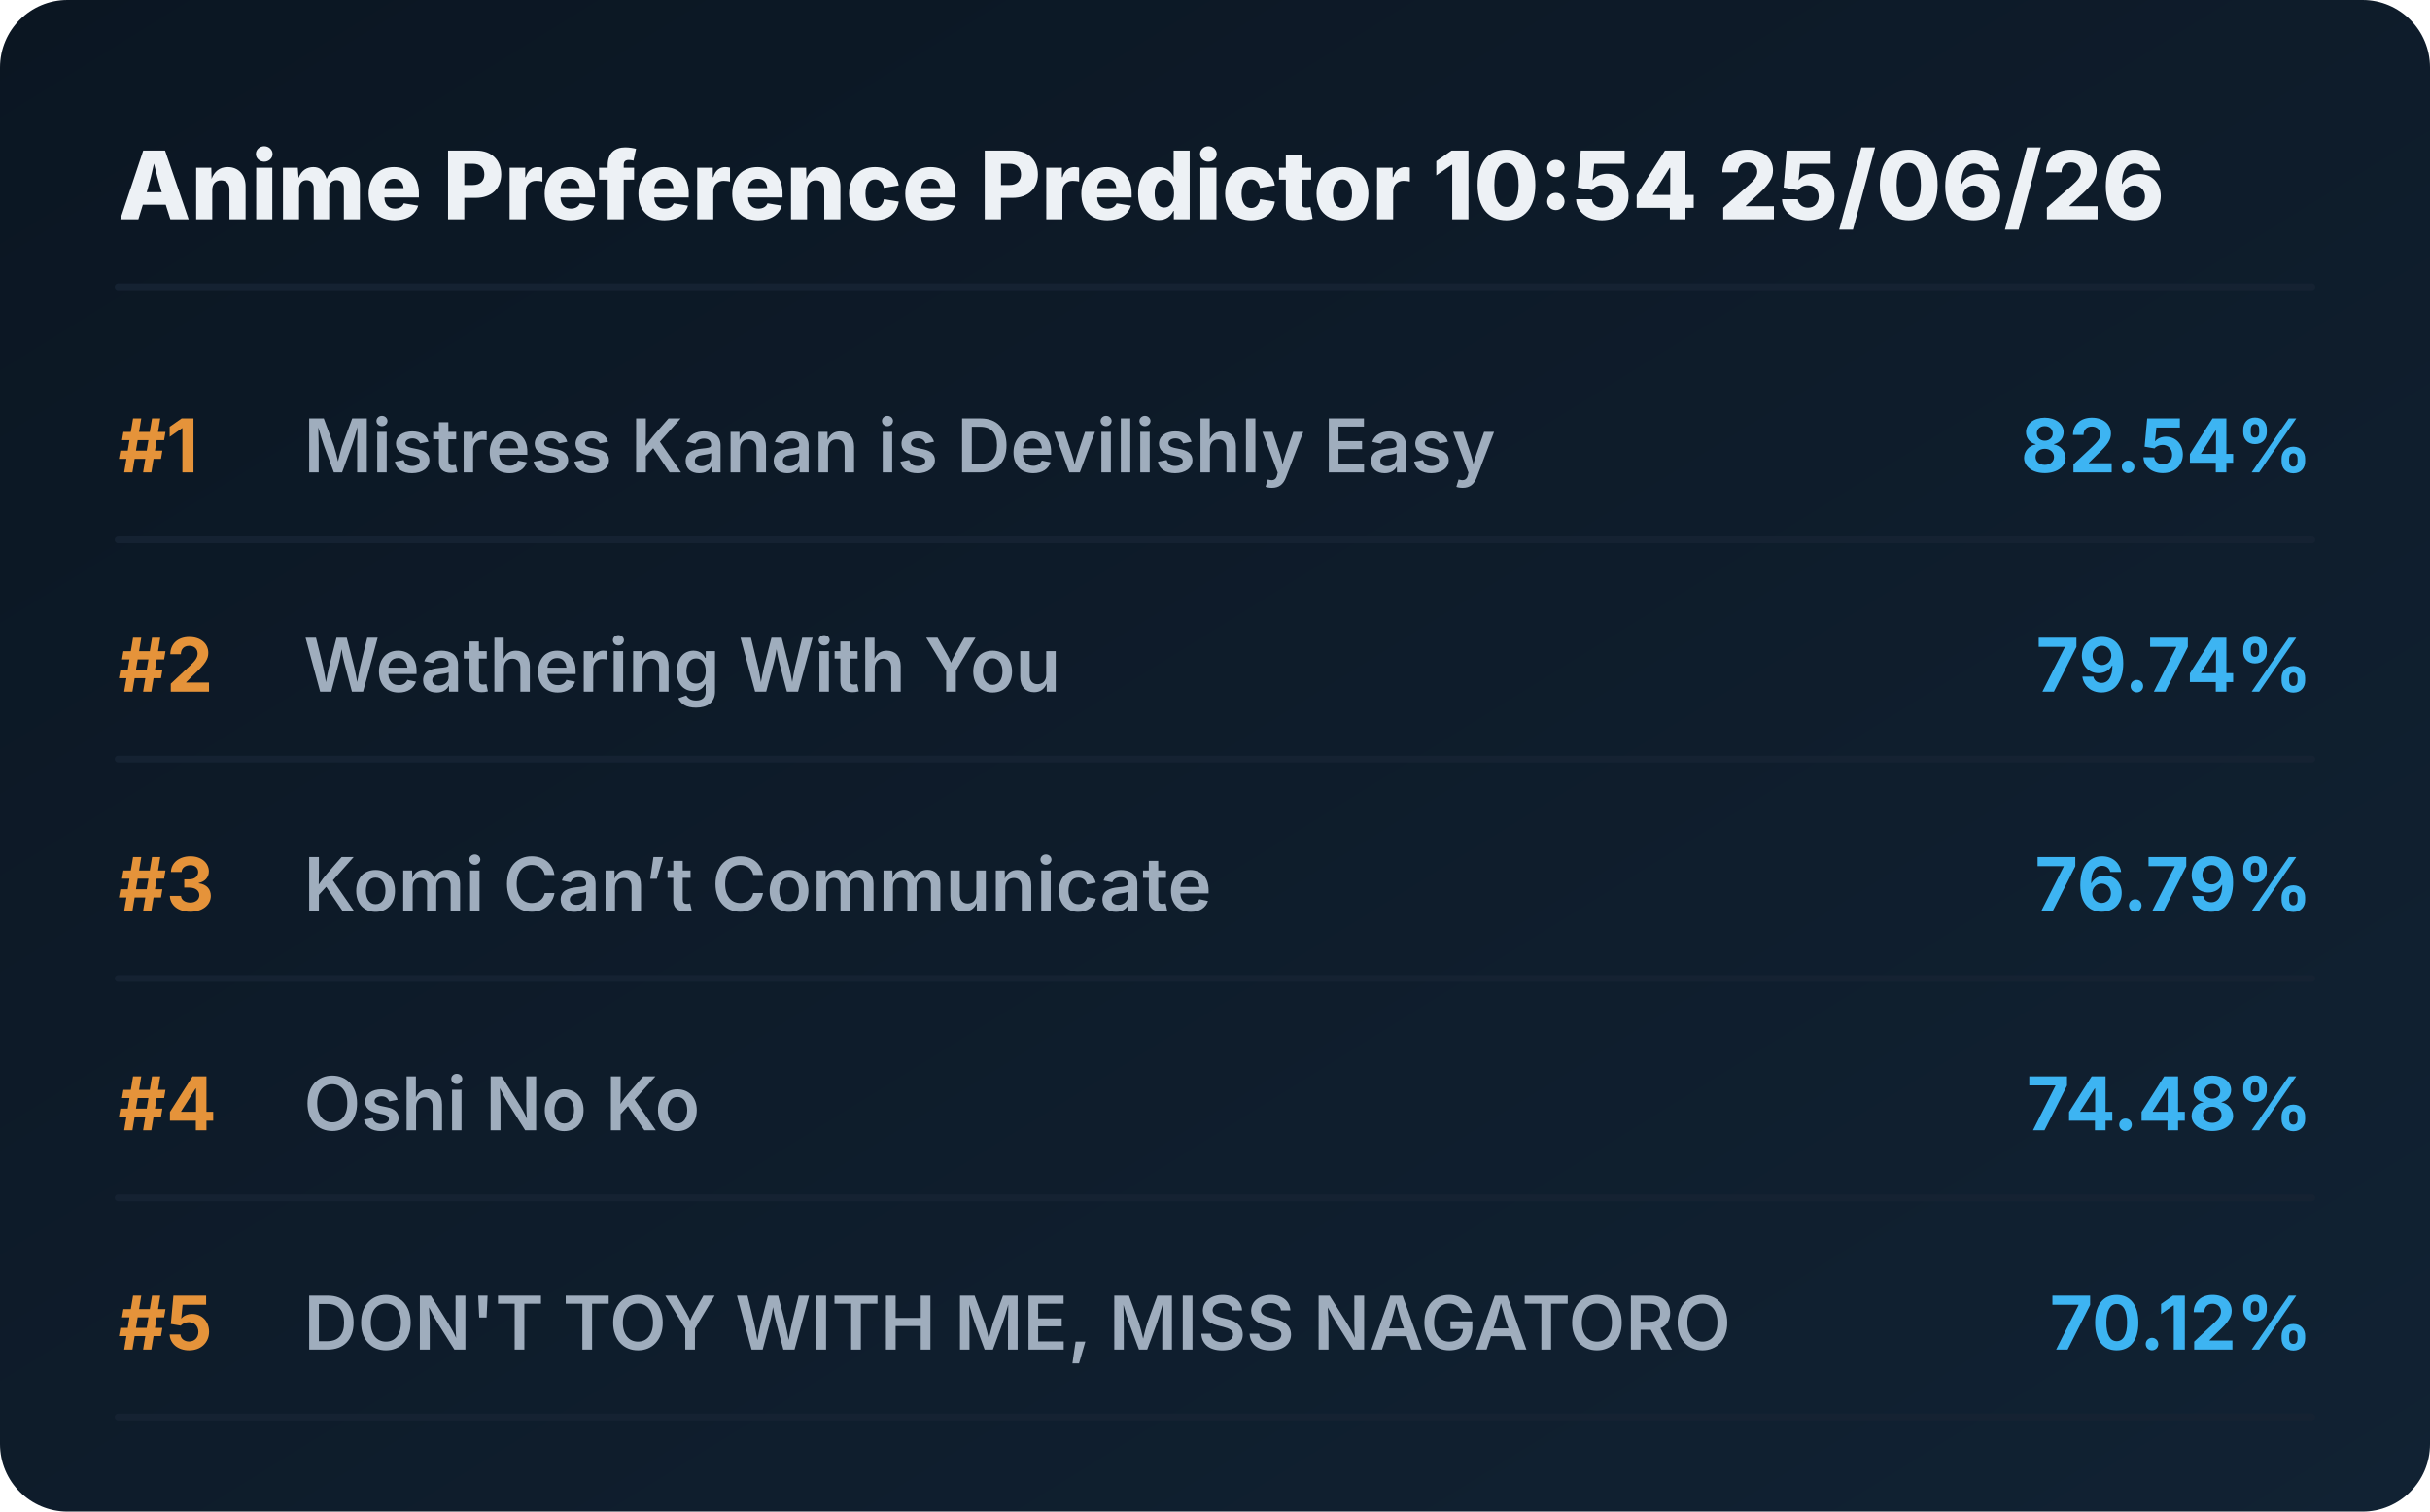
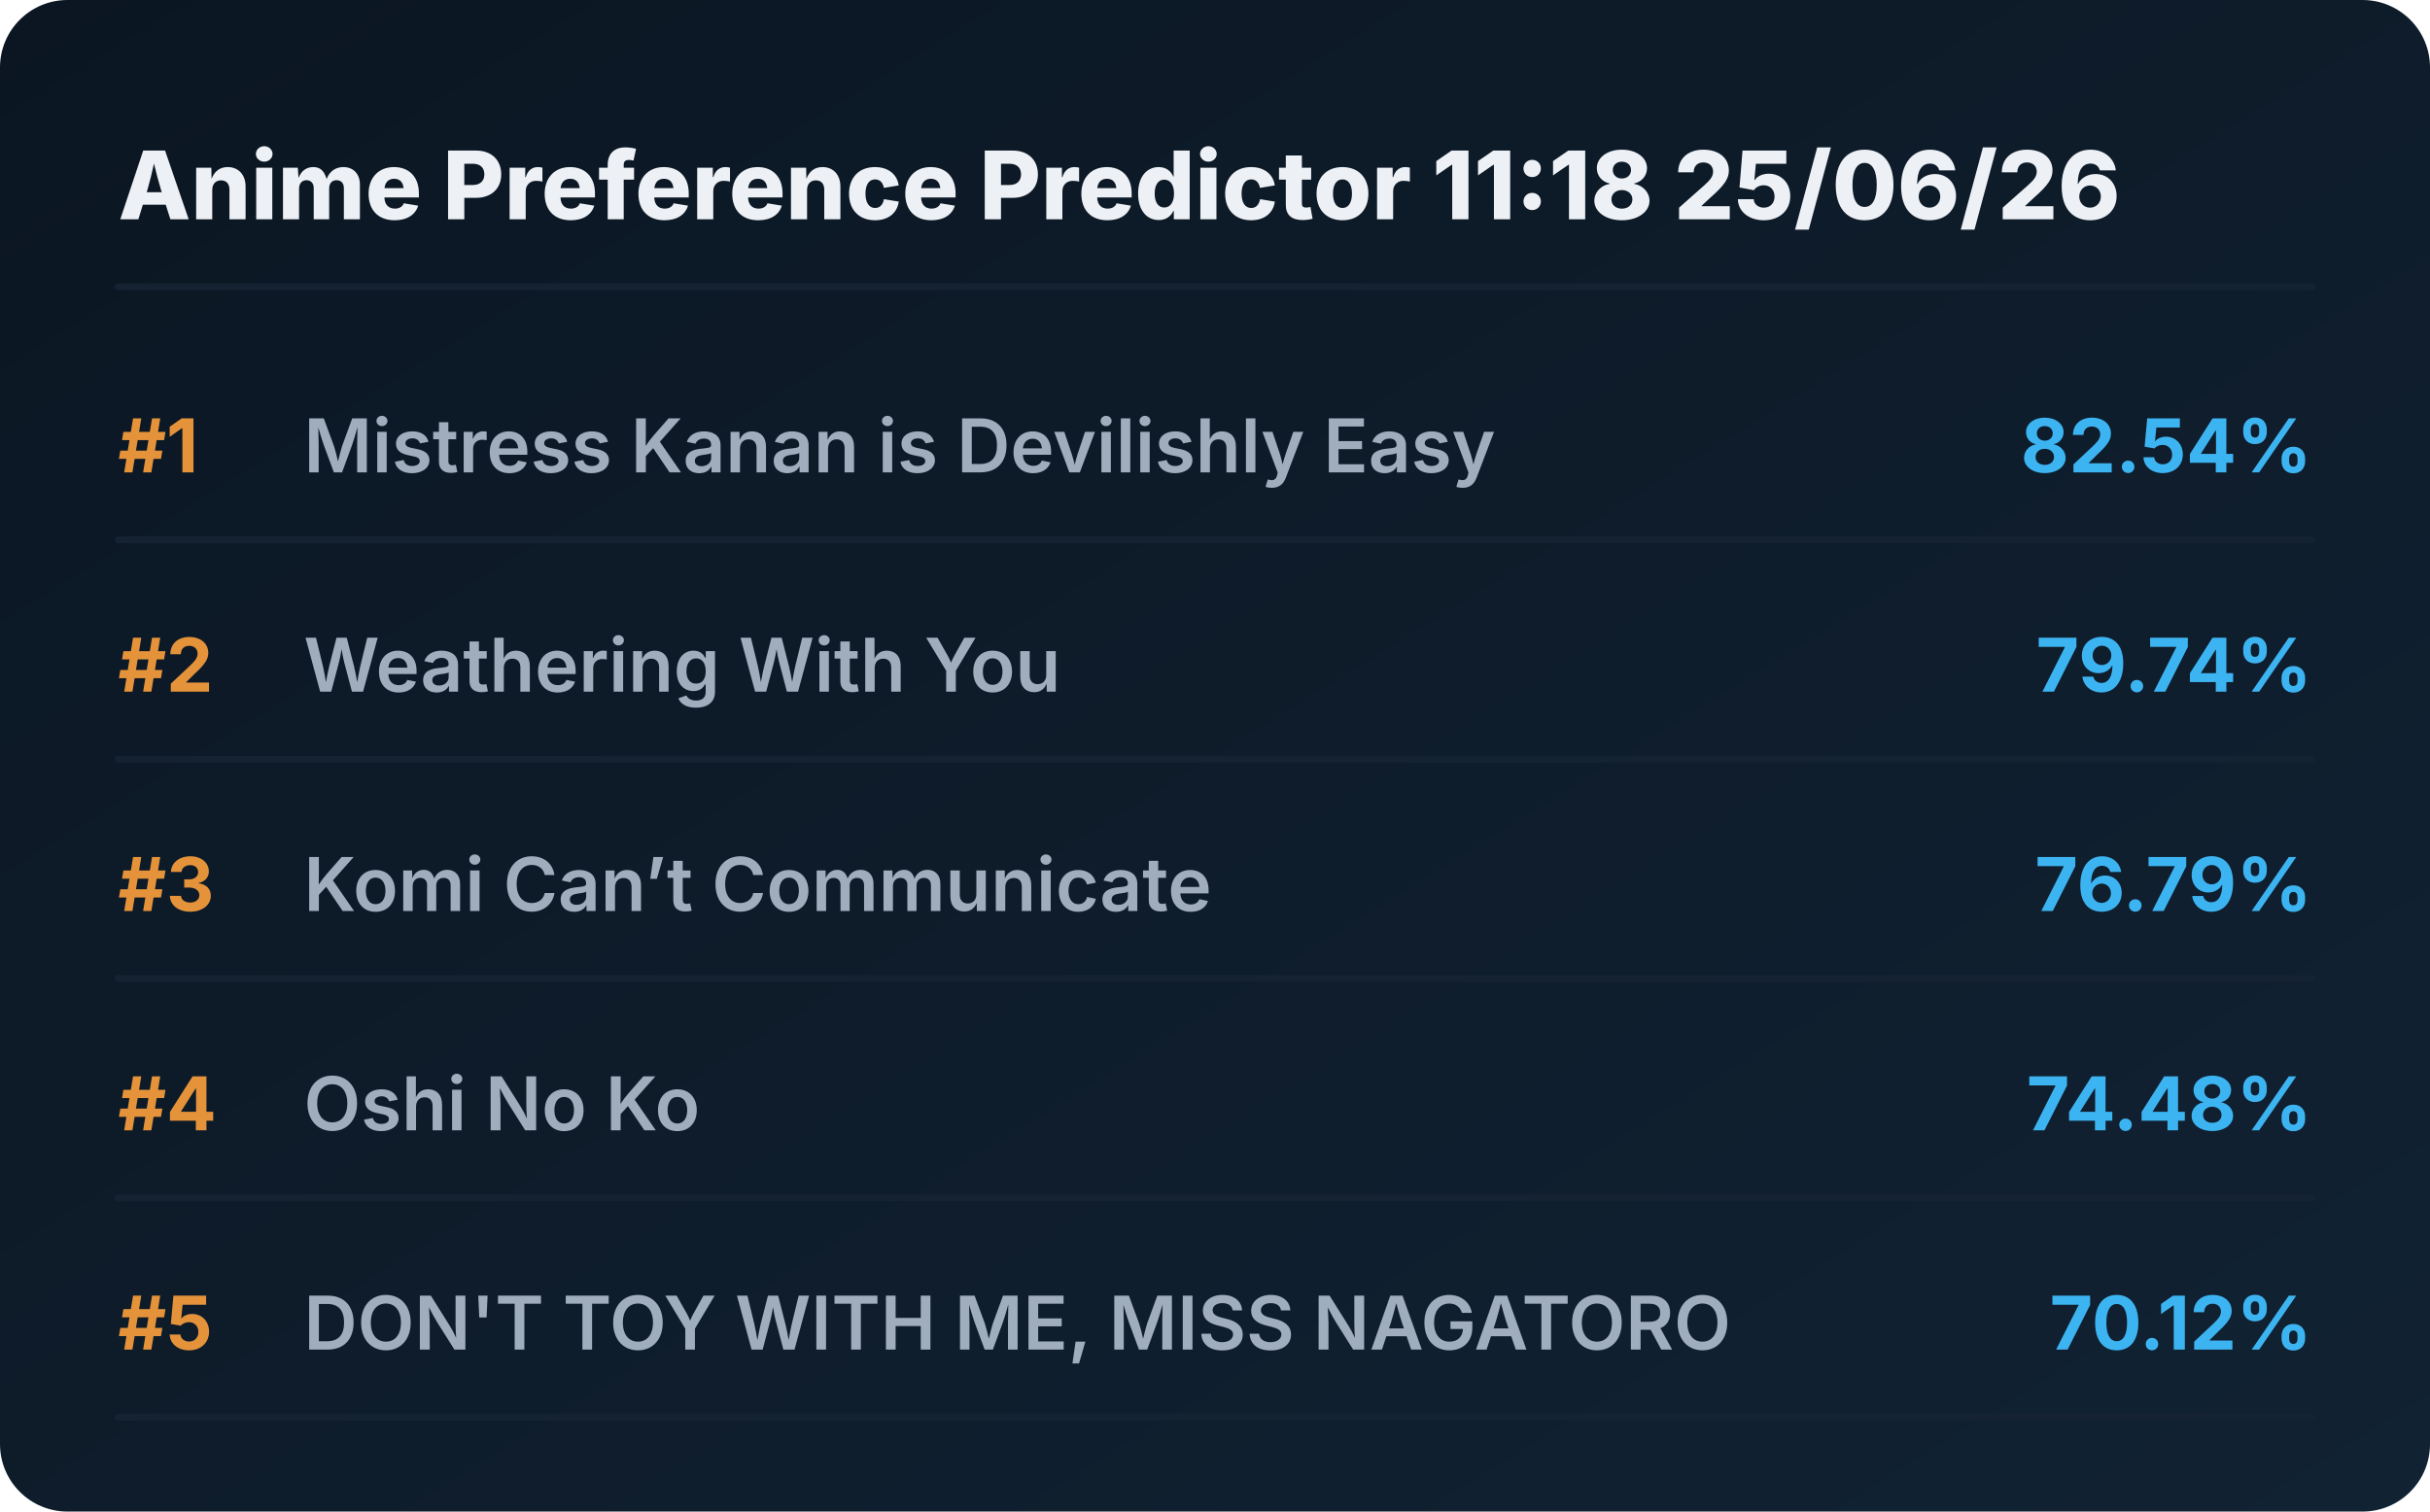
<svg xmlns="http://www.w3.org/2000/svg" viewBox="0 0 720 448" preserveAspectRatio="xMidYMid meet" style="width: 100%; height: auto; max-width: 720px;">
  <defs>
    <linearGradient id="boxGrad" x1="0%" y1="0%" x2="100%" y2="100%">
      <stop offset="0%" stop-color="#0b1622" />
      <stop offset="100%" stop-color="#112233" />
    </linearGradient>
    <clipPath id="titleClip">
      <rect x="90" y="0" width="510" height="100%" />
    </clipPath>
  </defs>
  <style>
    .bg { fill: url(#boxGrad); rx: 20px; }
    .header { font-family: 'Overpass', 'Inter', system-ui, sans-serif; font-weight: 800; font-size: 28px; fill: #edf1f5; }
    .rank { font-family: 'Overpass', 'Inter', system-ui, sans-serif; font-weight: 700; font-size: 22px; fill: #e5933a; }
    .title { font-family: 'Overpass', 'Inter', system-ui, sans-serif; font-weight: 600; font-size: 22px; fill: #9fadbd; }
    .score { font-family: 'Overpass', 'Inter', system-ui, sans-serif; font-weight: 700; font-size: 22px; fill: #3db4f2; }
    .line { stroke: #152232; stroke-width: 2; stroke-linecap: round; }
  </style>
  <rect class="bg" width="720" height="448" />
-   <text x="35" y="65" class="header">Anime Preference Predictor 10:54 25/06/26</text>
+   <text x="35" y="65" class="header">Anime Preference Predictor 11:18 25/06/26</text>
  <line x1="35" y1="85" x2="685" y2="85" class="line" />
  <g transform="translate(0, 0)">
    <text x="35" y="140" class="rank">#1</text>
    <text x="90" y="140" class="title">Mistress Kanan is Devilishly Easy</text>
    <text x="685" y="140" class="score" text-anchor="end">82.54%</text>
    <line x1="35" y1="160" x2="685" y2="160" class="line" />
  </g>
  <g transform="translate(0, 65)">
    <text x="35" y="140" class="rank">#2</text>
    <text x="90" y="140" class="title">Weathering With You</text>
    <text x="685" y="140" class="score" text-anchor="end">79.74%</text>
    <line x1="35" y1="160" x2="685" y2="160" class="line" />
  </g>
  <g transform="translate(0, 130)">
    <text x="35" y="140" class="rank">#3</text>
    <text x="90" y="140" class="title">Komi Can’t Communicate</text>
    <text x="685" y="140" class="score" text-anchor="end">76.79%</text>
    <line x1="35" y1="160" x2="685" y2="160" class="line" />
  </g>
  <g transform="translate(0, 195)">
    <text x="35" y="140" class="rank">#4</text>
    <text x="90" y="140" class="title">Oshi No Ko</text>
    <text x="685" y="140" class="score" text-anchor="end">74.48%</text>
    <line x1="35" y1="160" x2="685" y2="160" class="line" />
  </g>
  <g transform="translate(0, 260)">
    <text x="35" y="140" class="rank">#5</text>
    <text x="90" y="140" class="title">DON'T TOY WITH ME, MISS NAGATORO</text>
    <text x="685" y="140" class="score" text-anchor="end">70.12%</text>
    <line x1="35" y1="160" x2="685" y2="160" class="line" />
  </g>
</svg>
